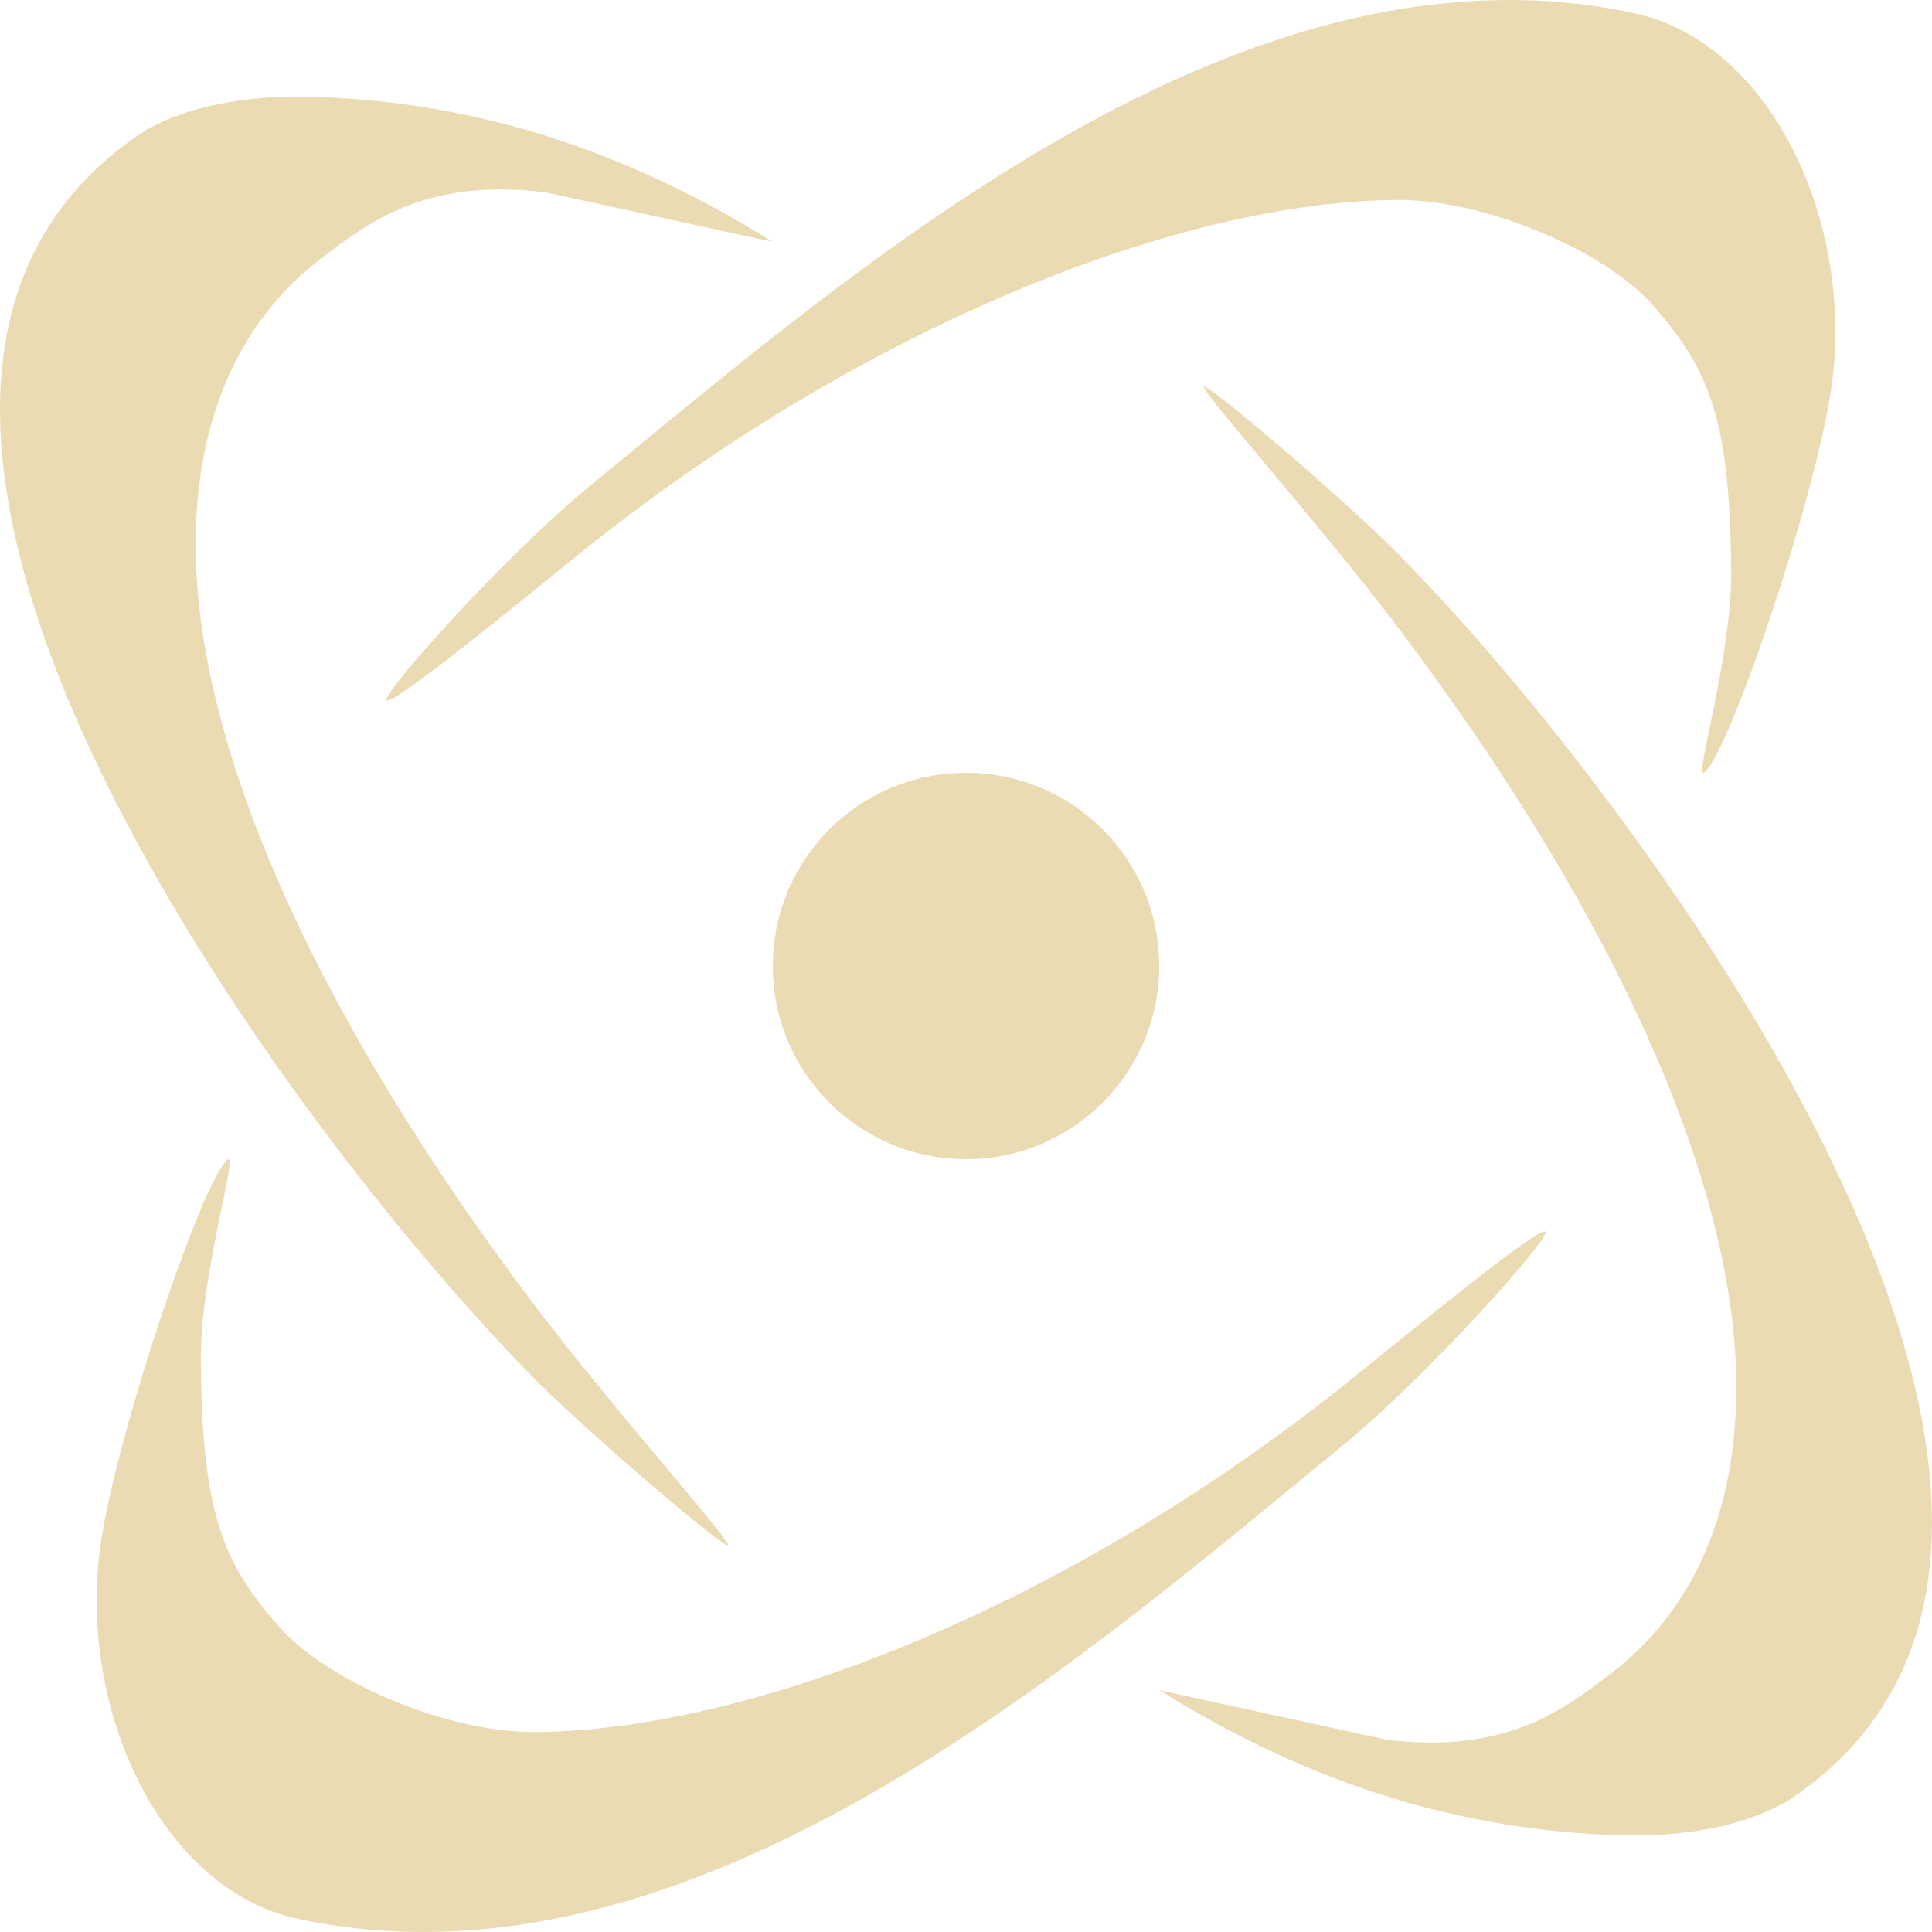
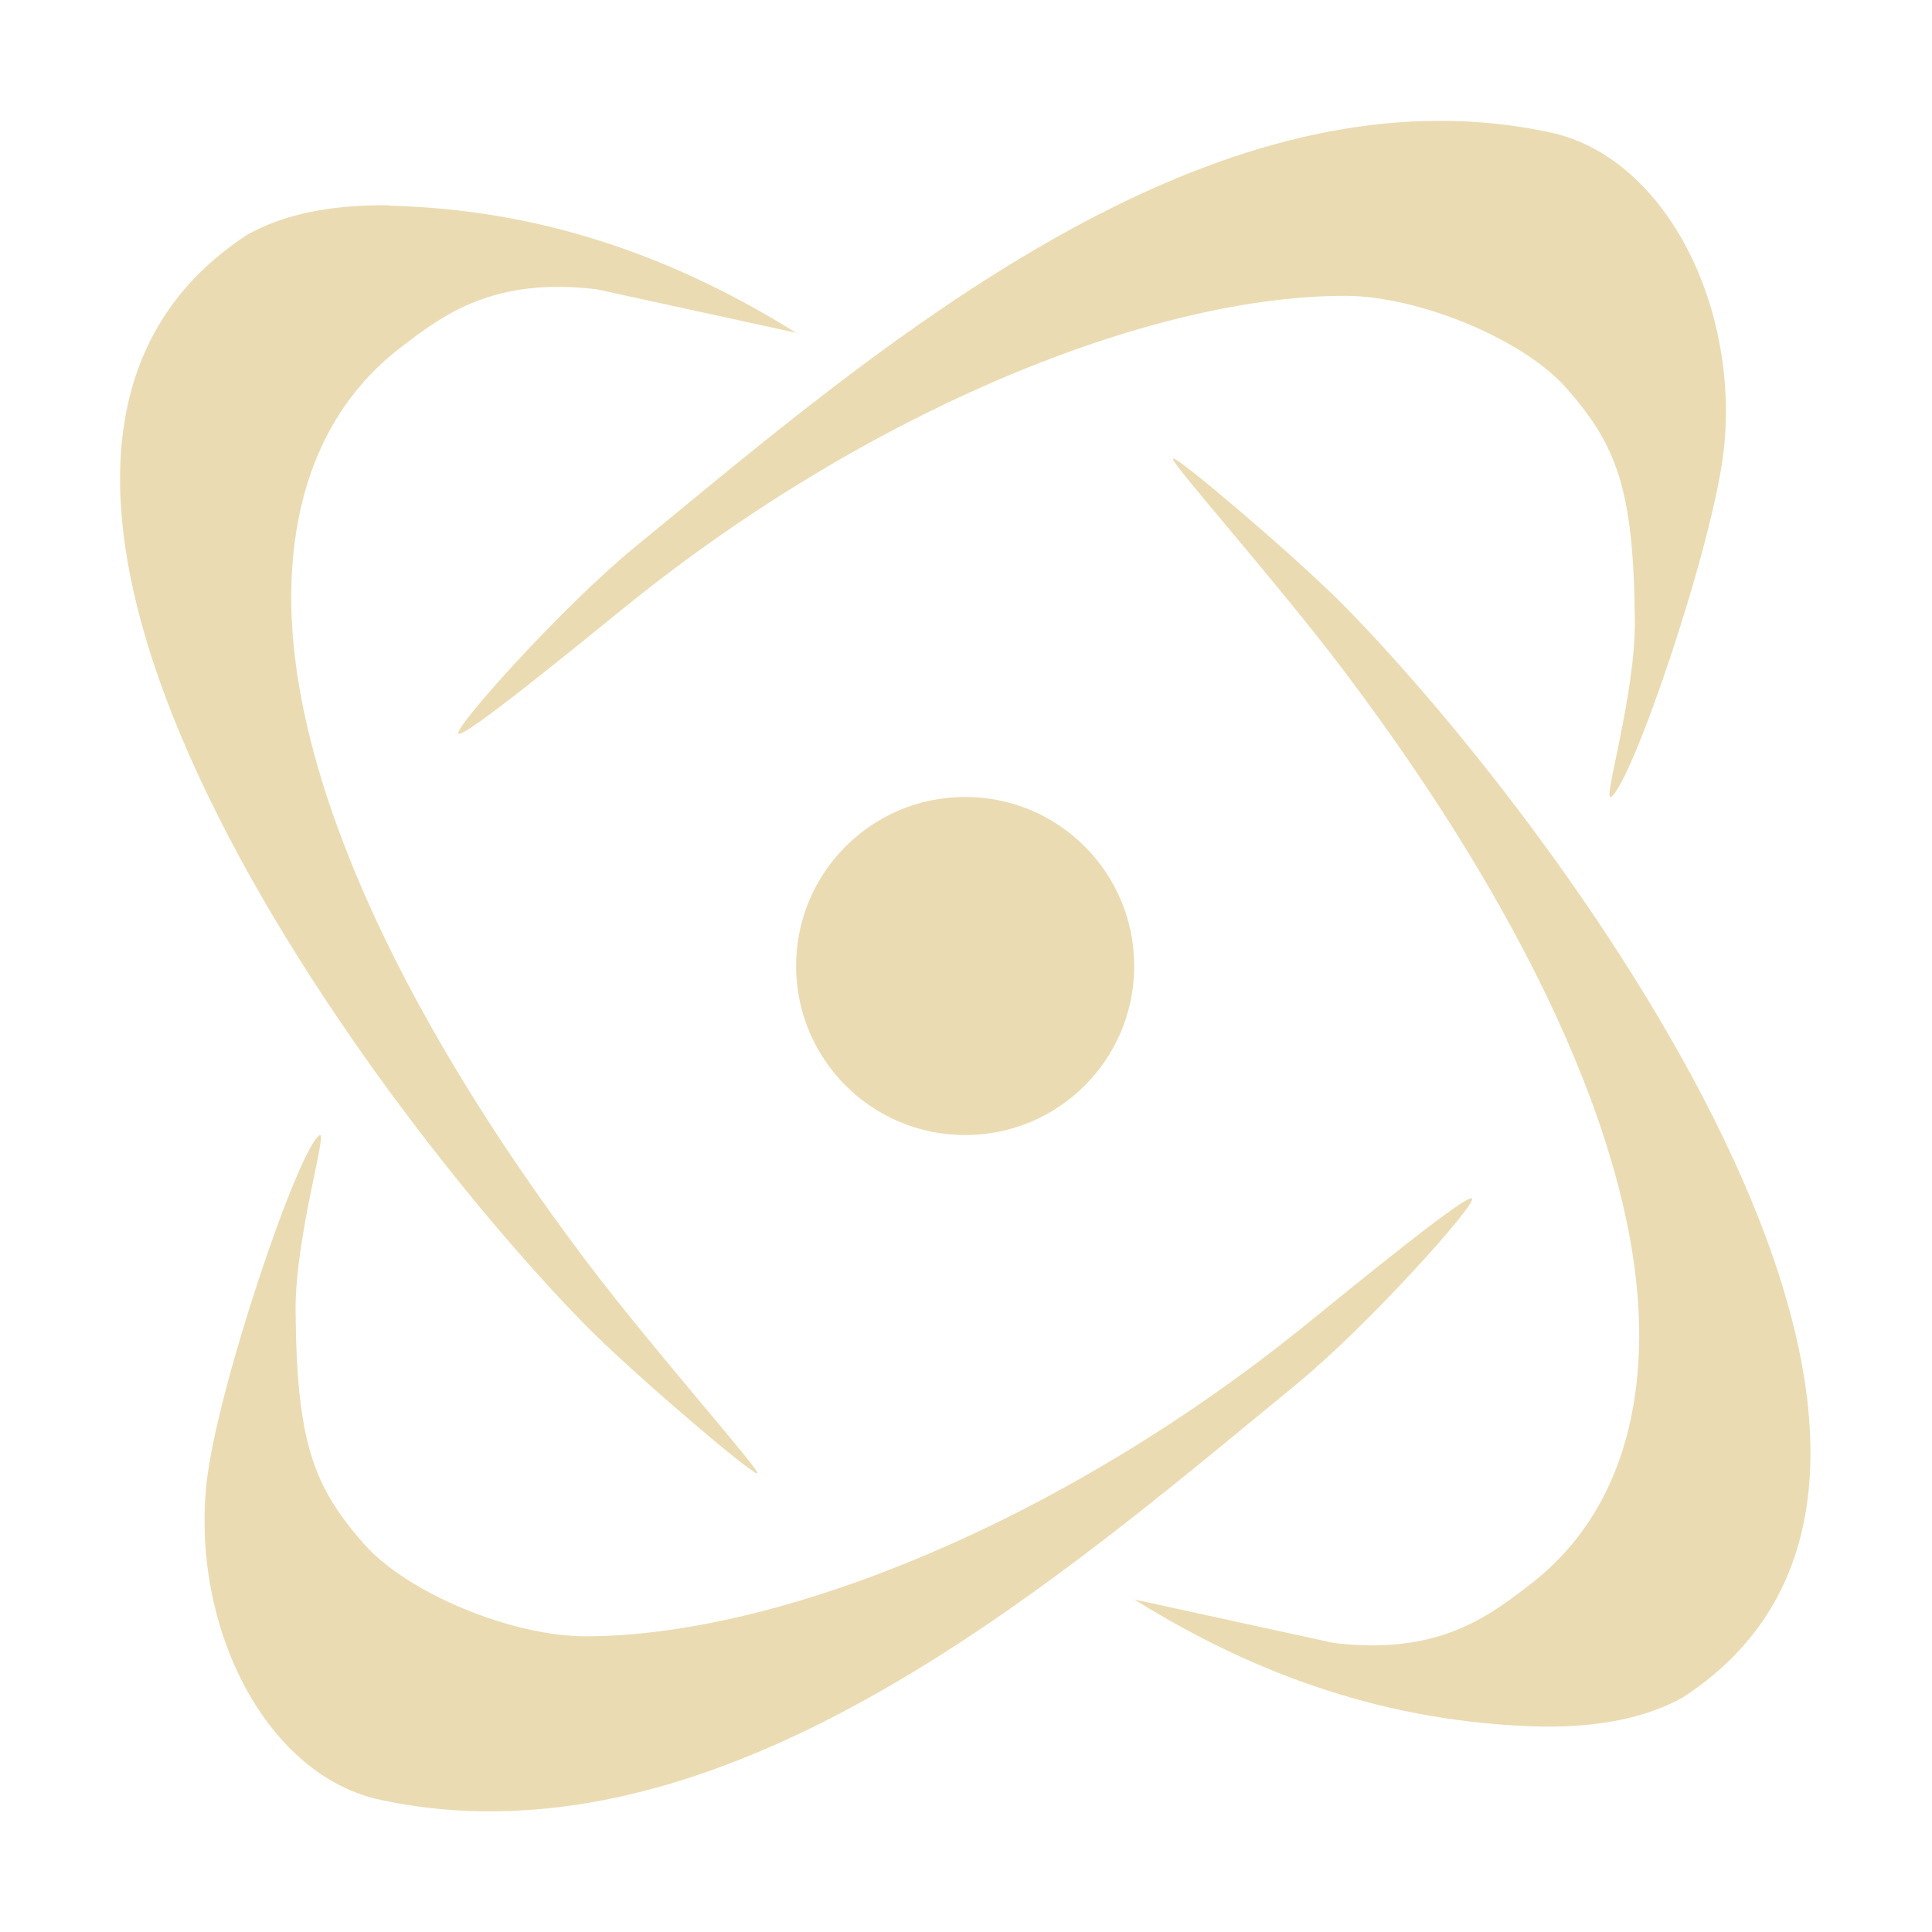
- <svg xmlns="http://www.w3.org/2000/svg" style="isolation:isolate" width="16" height="16" viewBox="0 0 16 16">
+ <svg xmlns="http://www.w3.org/2000/svg" width="16" height="16" version="1.1" viewBox="0 0 16 16">
  <defs>
-     <style id="current-color-scheme" type="text/css">
-    .ColorScheme-Text { color:#ebdbb2; } .ColorScheme-Highlight { color:#458588; }
-   </style>
-     <linearGradient id="arrongin" x1="0%" x2="0%" y1="0%" y2="100%">
-       <stop offset="0%" style="stop-color:#d79921; stop-opacity:1" />
-       <stop offset="100%" style="stop-color:#b57614; stop-opacity:1" />
-     </linearGradient>
-     <linearGradient id="aurora" x1="0%" x2="0%" y1="0%" y2="100%">
-       <stop offset="0%" style="stop-color:#83a598; stop-opacity:1" />
-       <stop offset="100%" style="stop-color:#b16286; stop-opacity:1" />
-     </linearGradient>
-     <linearGradient id="fitdance" x1="0%" x2="0%" y1="0%" y2="100%">
-       <stop offset="0%" style="stop-color:#8ec07c; stop-opacity:1" />
-       <stop offset="100%" style="stop-color:#458588; stop-opacity:1" />
-     </linearGradient>
-     <linearGradient id="oomox" x1="0%" x2="0%" y1="0%" y2="100%">
-       <stop offset="0%" style="stop-color:#458588; stop-opacity:1" />
-       <stop offset="100%" style="stop-color:#928374; stop-opacity:1" />
-     </linearGradient>
-     <linearGradient id="rainblue" x1="0%" x2="0%" y1="0%" y2="100%">
-       <stop offset="0%" style="stop-color:#b8bb26; stop-opacity:1" />
-       <stop offset="100%" style="stop-color:#076678; stop-opacity:1" />
-     </linearGradient>
-     <linearGradient id="sunrise" x1="0%" x2="0%" y1="0%" y2="100%">
-       <stop offset="0%" style="stop-color: #fe8019; stop-opacity:1" />
-       <stop offset="100%" style="stop-color: #fabd2f; stop-opacity:1" />
-     </linearGradient>
-     <linearGradient id="telinkrin" x1="0%" x2="0%" y1="0%" y2="100%">
-       <stop offset="0%" style="stop-color: #83a598; stop-opacity:1" />
-       <stop offset="100%" style="stop-color: #83a598; stop-opacity:1" />
-     </linearGradient>
-     <linearGradient id="60spsycho" x1="0%" x2="0%" y1="0%" y2="100%">
-       <stop offset="0%" style="stop-color: #fb4934; stop-opacity:1" />
-       <stop offset="25%" style="stop-color: #fabd2f; stop-opacity:1" />
-       <stop offset="50%" style="stop-color: #fe8019; stop-opacity:1" />
-       <stop offset="100%" style="stop-color: #689d6a; stop-opacity:1" />
-     </linearGradient>
-     <linearGradient id="90ssummer" x1="0%" x2="0%" y1="0%" y2="100%">
-       <stop offset="0%" style="stop-color: #b16286; stop-opacity:1" />
-       <stop offset="20%" style="stop-color: #8ec07c; stop-opacity:1" />
-       <stop offset="50%" style="stop-color: #fabd2f; stop-opacity:1" />
-       <stop offset="100%" style="stop-color: #458588; stop-opacity:1" />
-     </linearGradient>
-     <linearGradient id="cyberneon" x1="0%" x2="0%" y1="0%" y2="100%">
-       <stop offset="0" style="stop-color:#83a598; stop-opacity:1" />
-       <stop offset="1" style="stop-color:#b16286; stop-opacity:1" />
-     </linearGradient>
+     <style type="text/css" id="current-color-scheme">.ColorScheme-Text { color:#ebdbb2; } .ColorScheme-Highlight { color:#458588; }</style>
  </defs>
-   <path style="fill:currentColor" class="ColorScheme-Text" d="M 12.361 0.002 C 9.529 0.073 6.83 2.433 4.881 4.028 C 4.182 4.6 3.153 5.752 3.202 5.8 C 3.25 5.848 4.286 5.001 4.795 4.589 C 7.12 2.712 9.79 1.653 11.602 1.656 C 12.277 1.658 13.271 2.055 13.691 2.531 C 14.17 3.076 14.326 3.495 14.337 4.733 C 14.344 5.426 14.029 6.449 14.111 6.398 C 14.311 6.276 15.088 3.985 15.181 3.1 C 15.322 1.762 14.642 0.384 13.583 0.12 C 13.175 0.028 12.765 -0.009 12.361 0.002 Z M 2.541 0.8 C 1.993 0.794 1.556 0.883 1.208 1.077 C -2.221 3.307 2.544 9.54 4.472 11.464 C 4.961 11.944 5.97 12.8 6.03 12.8 C 6.09 12.8 5.052 11.639 4.409 10.786 C 2.589 8.371 1.579 6.101 1.622 4.405 C 1.646 3.438 1.986 2.657 2.658 2.142 C 3.058 1.836 3.53 1.473 4.514 1.592 L 6.4 2.003 C 5.25 1.286 3.995 0.834 2.541 0.8 Z M 9.97 3.2 C 9.91 3.2 10.948 4.361 11.591 5.214 C 13.411 7.629 14.421 9.899 14.378 11.595 C 14.354 12.562 14.014 13.343 13.342 13.858 C 12.942 14.164 12.47 14.527 11.486 14.408 L 9.6 13.997 C 10.75 14.714 12.005 15.166 13.459 15.2 C 14.007 15.206 14.444 15.117 14.792 14.923 C 18.221 12.693 13.456 6.46 11.528 4.536 C 11.039 4.056 10.03 3.2 9.97 3.2 Z M 8 6.4 C 7.116 6.4 6.4 7.116 6.4 8 C 6.4 8.884 7.116 9.6 8 9.6 C 8.884 9.6 9.6 8.884 9.6 8 C 9.6 7.116 8.884 6.4 8 6.4 Z M 1.889 9.602 C 1.689 9.724 0.912 12.015 0.819 12.9 C 0.678 14.238 1.358 15.616 2.417 15.88 C 2.825 15.972 3.235 16.009 3.639 15.998 C 6.471 15.927 9.17 13.567 11.119 11.972 C 11.818 11.4 12.847 10.248 12.798 10.2 C 12.75 10.152 11.714 10.999 11.205 11.411 C 8.88 13.288 6.21 14.347 4.398 14.344 C 3.723 14.343 2.729 13.945 2.309 13.469 C 1.83 12.924 1.674 12.505 1.663 11.267 C 1.656 10.574 1.971 9.551 1.889 9.602 Z" />
+   <path class="ColorScheme-Text" d="m11.81 1.002c-2.478 0.062-4.84 2.127-6.545 3.523-0.612 0.5-1.512 1.509-1.469 1.551 0.042 0.042 0.949-0.699 1.394-1.06 2.034-1.642 4.371-2.569 5.956-2.566 0.591 0.002 1.46 0.349 1.828 0.766 0.419 0.477 0.556 0.844 0.565 1.927 0.006 0.606-0.27 1.502-0.198 1.457 0.175-0.107 0.855-2.111 0.936-2.886 0.123-1.171-0.472-2.377-1.398-2.608-0.357-0.081-0.716-0.113-1.069-0.103zm-8.593 0.698c-0.479-0.005-0.862 0.073-1.166 0.242-3 1.951 1.169 7.405 2.856 9.091 0.428 0.42 1.311 1.169 1.363 1.169 0.052 0-0.856-1.016-1.418-1.762-1.593-2.113-2.476-4.099-2.439-5.583 0.021-0.846 0.319-1.53 0.906-1.98 0.35-0.268 0.763-0.585 1.624-0.481l1.65 0.36c-1.006-0.627-2.104-1.023-3.377-1.053zm6.5 2.1c-0.052 0 0.856 1.016 1.418 1.762 1.593 2.113 2.476 4.099 2.439 5.583-0.021 0.846-0.319 1.53-0.906 1.98-0.35 0.268-0.763 0.585-1.624 0.481l-1.65-0.36c1.006 0.627 2.104 1.023 3.377 1.053 0.479 0.005 0.862-0.073 1.166-0.242 3-1.951-1.169-7.405-2.856-9.091-0.428-0.42-1.311-1.169-1.363-1.169zm-1.724 2.8c-0.773 0-1.4 0.626-1.4 1.4 0 0.773 0.626 1.4 1.4 1.4s1.4-0.626 1.4-1.4c0-0.773-0.626-1.4-1.4-1.4zm-5.347 2.802c-0.175 0.107-0.855 2.111-0.936 2.886-0.123 1.171 0.472 2.377 1.398 2.608 0.357 0.081 0.716 0.113 1.069 0.103 2.478-0.062 4.84-2.127 6.545-3.523 0.612-0.5 1.512-1.509 1.469-1.551-0.042-0.042-0.949 0.699-1.394 1.06-2.034 1.642-4.371 2.569-5.956 2.566-0.591-8.75e-4 -1.46-0.349-1.828-0.766-0.419-0.477-0.556-0.844-0.565-1.927-0.006-0.606 0.27-1.502 0.198-1.457z" fill="currentColor" />
</svg>
